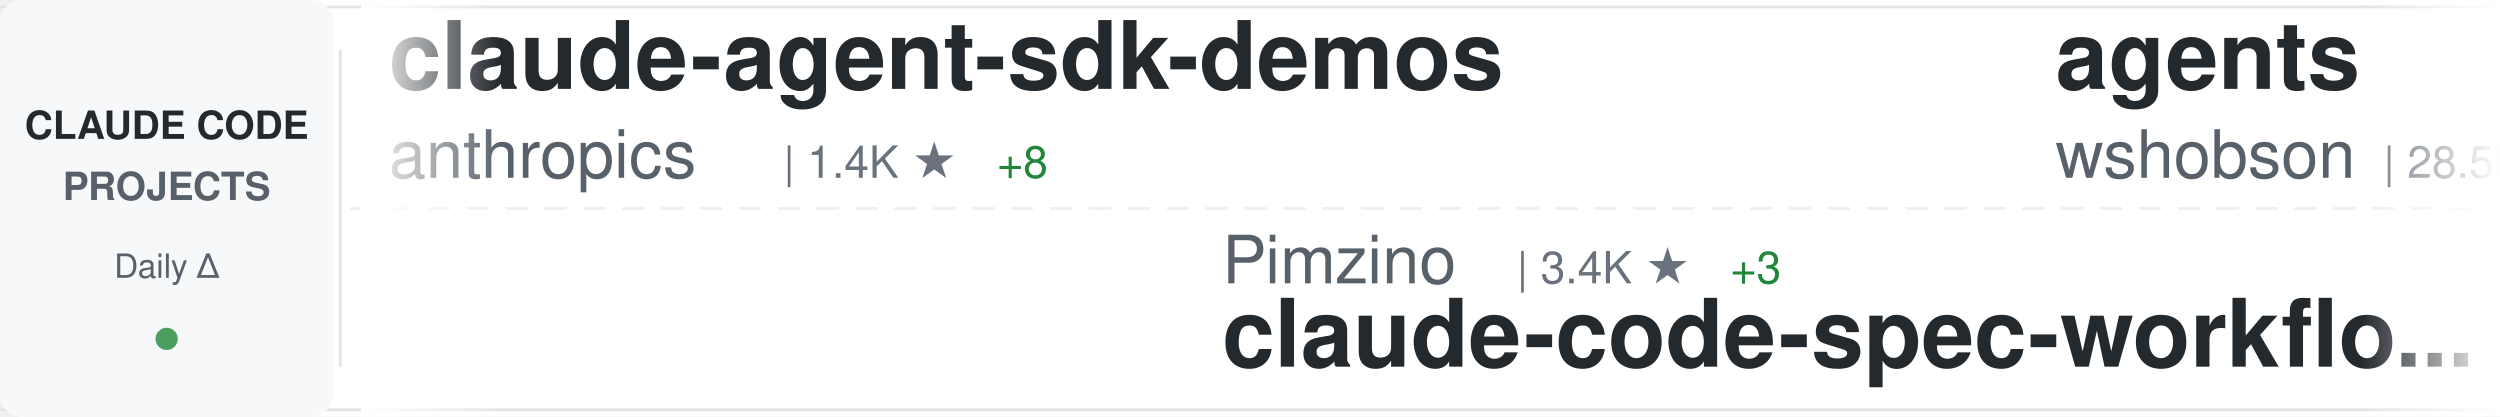
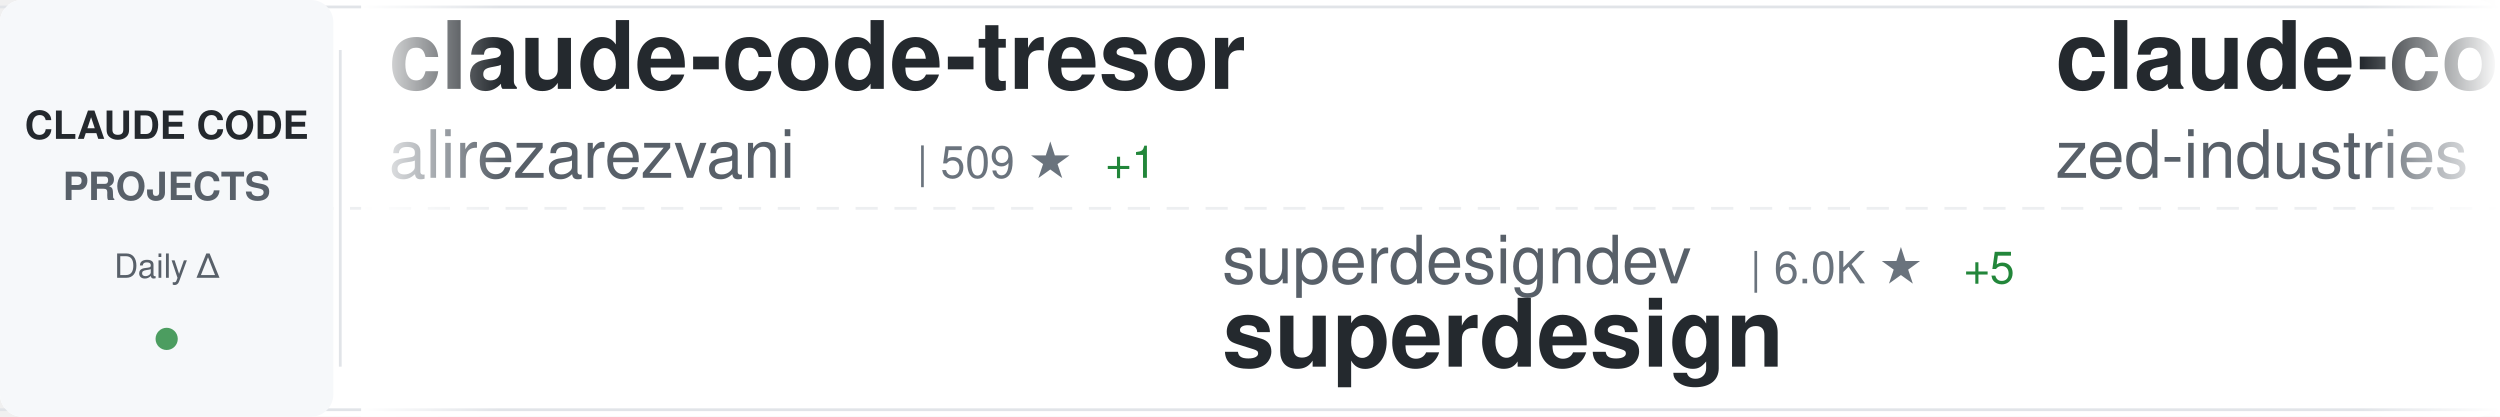
<svg xmlns="http://www.w3.org/2000/svg" width="900" height="150">
  <defs>
    <linearGradient id="awesomeLeftFade" x1="0%" y1="0%" x2="100%" y2="0%">
      <stop offset="0%" style="stop-color:#ffffff;stop-opacity:1" />
      <stop offset="100%" style="stop-color:#ffffff;stop-opacity:0" />
    </linearGradient>
    <linearGradient id="awesomeRightFade" x1="0%" y1="0%" x2="100%" y2="0%">
      <stop offset="0%" style="stop-color:#ffffff;stop-opacity:0" />
      <stop offset="100%" style="stop-color:#ffffff;stop-opacity:1" />
    </linearGradient>
  </defs>
  <rect width="900" height="150" fill="#ffffff" rx="8" />
  <rect x="0" y="2" width="900" height="1" fill="#e1e4e8" />
  <rect x="0" y="147" width="900" height="1" fill="#e1e4e8" />
  <line x1="0" y1="75" x2="900" y2="75" stroke="#e1e4e8" stroke-width="1" stroke-dasharray="8 6" opacity="0.6" />
  <rect x="0" y="0" width="120" height="150" fill="#f6f8fa" rx="8" />
  <text x="60" y="50" font-family="-apple-system, BlinkMacSystemFont, 'Segoe UI', Helvetica, Arial, sans-serif" font-size="14" font-weight="600" fill="#24292e" text-anchor="middle">CLAUDE CODE</text>
  <text x="60" y="72" font-family="-apple-system, BlinkMacSystemFont, 'Segoe UI', Helvetica, Arial, sans-serif" font-size="14" font-weight="600" fill="#586069" text-anchor="middle">PROJECTS</text>
  <text x="60" y="100" font-family="-apple-system, BlinkMacSystemFont, 'Segoe UI', Helvetica, Arial, sans-serif" font-size="12" font-weight="500" fill="#586069" text-anchor="middle">Daily Δ</text>
  <circle cx="60" cy="122" r="4" fill="#22863a" opacity="0.8" />
  <rect x="122" y="18" width="1" height="114" fill="#e1e4e8" />
  <clipPath id="awesomeTickerClip">
    <rect x="130" y="0" width="770" height="150" />
  </clipPath>
  <g clip-path="url(#awesomeTickerClip)">
    <g id="awesomeTickerItems">
      <animateTransform attributeName="transform" attributeType="XML" type="translate" from="0 0" to="-3000 0" dur="54s" repeatCount="indefinite" />
      <g transform="translate(0, 0)">
-         <text x="140" y="32" font-family="-apple-system, BlinkMacSystemFont, 'Segoe UI', Helvetica, Arial, sans-serif" font-size="34" font-weight="600" fill="#24292e">claude-agent-sdk-demos</text>
-         <text x="140" y="64" font-family="-apple-system, BlinkMacSystemFont, 'Segoe UI', Helvetica, Arial, sans-serif" font-size="24" font-weight="400" fill="#586069">anthropics</text>
-         <text x="282" y="64" font-family="-apple-system, BlinkMacSystemFont, 'Segoe UI', Helvetica, Arial, sans-serif" font-size="16" font-weight="500" fill="#6a737d">| 1.4K ★</text>
-         <text x="359" y="64" font-family="-apple-system, BlinkMacSystemFont, 'Segoe UI', Helvetica, Arial, sans-serif" font-size="16" font-weight="500" fill="#22863a"> +8</text>
+         <text x="140" y="32" font-family="-apple-system, BlinkMacSystemFont, 'Segoe UI', Helvetica, Arial, sans-serif" font-size="34" font-weight="600" fill="#24292e">claude-code-tresor</text>
+         <text x="140" y="64" font-family="-apple-system, BlinkMacSystemFont, 'Segoe UI', Helvetica, Arial, sans-serif" font-size="24" font-weight="400" fill="#586069">alirezarezvani</text>
+         <text x="330" y="64" font-family="-apple-system, BlinkMacSystemFont, 'Segoe UI', Helvetica, Arial, sans-serif" font-size="16" font-weight="500" fill="#6a737d">| 509 ★</text>
+         <text x="398" y="64" font-family="-apple-system, BlinkMacSystemFont, 'Segoe UI', Helvetica, Arial, sans-serif" font-size="16" font-weight="500" fill="#22863a"> +1</text>
      </g>
      <g transform="translate(300, 0)">
-         <text x="140" y="102" font-family="-apple-system, BlinkMacSystemFont, 'Segoe UI', Helvetica, Arial, sans-serif" font-size="24" font-weight="400" fill="#586069">Pimzino</text>
-         <text x="246" y="102" font-family="-apple-system, BlinkMacSystemFont, 'Segoe UI', Helvetica, Arial, sans-serif" font-size="16" font-weight="500" fill="#6a737d">| 3.4K ★</text>
-         <text x="323" y="102" font-family="-apple-system, BlinkMacSystemFont, 'Segoe UI', Helvetica, Arial, sans-serif" font-size="16" font-weight="500" fill="#22863a"> +3</text>
-         <text x="140" y="132" font-family="-apple-system, BlinkMacSystemFont, 'Segoe UI', Helvetica, Arial, sans-serif" font-size="34" font-weight="600" fill="#24292e">claude-code-spec-workflo...</text>
+         <text x="140" y="102" font-family="-apple-system, BlinkMacSystemFont, 'Segoe UI', Helvetica, Arial, sans-serif" font-size="24" font-weight="400" fill="#586069">superdesigndev</text>
+         <text x="330" y="102" font-family="-apple-system, BlinkMacSystemFont, 'Segoe UI', Helvetica, Arial, sans-serif" font-size="16" font-weight="500" fill="#6a737d">| 6.0K ★</text>
+         <text x="407" y="102" font-family="-apple-system, BlinkMacSystemFont, 'Segoe UI', Helvetica, Arial, sans-serif" font-size="16" font-weight="500" fill="#22863a"> +5</text>
+         <text x="140" y="132" font-family="-apple-system, BlinkMacSystemFont, 'Segoe UI', Helvetica, Arial, sans-serif" font-size="34" font-weight="600" fill="#24292e">superdesign</text>
      </g>
      <g transform="translate(600, 0)">
-         <text x="140" y="32" font-family="-apple-system, BlinkMacSystemFont, 'Segoe UI', Helvetica, Arial, sans-serif" font-size="34" font-weight="600" fill="#24292e">agents</text>
-         <text x="140" y="64" font-family="-apple-system, BlinkMacSystemFont, 'Segoe UI', Helvetica, Arial, sans-serif" font-size="24" font-weight="400" fill="#586069">wshobson</text>
-         <text x="258" y="64" font-family="-apple-system, BlinkMacSystemFont, 'Segoe UI', Helvetica, Arial, sans-serif" font-size="16" font-weight="500" fill="#6a737d">| 28.5K ★</text>
-         <text x="344" y="64" font-family="-apple-system, BlinkMacSystemFont, 'Segoe UI', Helvetica, Arial, sans-serif" font-size="16" font-weight="500" fill="#22863a"> +74</text>
+         <text x="140" y="32" font-family="-apple-system, BlinkMacSystemFont, 'Segoe UI', Helvetica, Arial, sans-serif" font-size="34" font-weight="600" fill="#24292e">claude-code-acp</text>
+         <text x="140" y="64" font-family="-apple-system, BlinkMacSystemFont, 'Segoe UI', Helvetica, Arial, sans-serif" font-size="24" font-weight="400" fill="#586069">zed-industries</text>
+         <text x="330" y="64" font-family="-apple-system, BlinkMacSystemFont, 'Segoe UI', Helvetica, Arial, sans-serif" font-size="16" font-weight="500" fill="#6a737d">| 927 ★</text>
+         <text x="398" y="64" font-family="-apple-system, BlinkMacSystemFont, 'Segoe UI', Helvetica, Arial, sans-serif" font-size="16" font-weight="500" fill="#22863a"> +4</text>
      </g>
      <g transform="translate(900, 0)">
-         <text x="140" y="102" font-family="-apple-system, BlinkMacSystemFont, 'Segoe UI', Helvetica, Arial, sans-serif" font-size="24" font-weight="400" fill="#586069">disler</text>
-         <text x="234" y="102" font-family="-apple-system, BlinkMacSystemFont, 'Segoe UI', Helvetica, Arial, sans-serif" font-size="16" font-weight="500" fill="#6a737d">| 3.0K ★</text>
-         <text x="311" y="102" font-family="-apple-system, BlinkMacSystemFont, 'Segoe UI', Helvetica, Arial, sans-serif" font-size="16" font-weight="500" fill="#22863a"> +45</text>
-         <text x="140" y="132" font-family="-apple-system, BlinkMacSystemFont, 'Segoe UI', Helvetica, Arial, sans-serif" font-size="34" font-weight="600" fill="#24292e">claude-code-hooks-master...</text>
+         <text x="140" y="102" font-family="-apple-system, BlinkMacSystemFont, 'Segoe UI', Helvetica, Arial, sans-serif" font-size="24" font-weight="400" fill="#586069">greggh</text>
+         <text x="234" y="102" font-family="-apple-system, BlinkMacSystemFont, 'Segoe UI', Helvetica, Arial, sans-serif" font-size="16" font-weight="500" fill="#6a737d">| 1.8K ★</text>
+         <text x="311" y="102" font-family="-apple-system, BlinkMacSystemFont, 'Segoe UI', Helvetica, Arial, sans-serif" font-size="16" font-weight="500" fill="#22863a"> +4</text>
+         <text x="140" y="132" font-family="-apple-system, BlinkMacSystemFont, 'Segoe UI', Helvetica, Arial, sans-serif" font-size="34" font-weight="600" fill="#24292e">claude-code.nvim</text>
      </g>
      <g transform="translate(1200, 0)">
-         <text x="140" y="32" font-family="-apple-system, BlinkMacSystemFont, 'Segoe UI', Helvetica, Arial, sans-serif" font-size="34" font-weight="600" fill="#24292e">claude-code-pm-course</text>
-         <text x="140" y="64" font-family="-apple-system, BlinkMacSystemFont, 'Segoe UI', Helvetica, Arial, sans-serif" font-size="24" font-weight="400" fill="#586069">carlvellotti</text>
-         <text x="306" y="64" font-family="-apple-system, BlinkMacSystemFont, 'Segoe UI', Helvetica, Arial, sans-serif" font-size="16" font-weight="500" fill="#6a737d">| 1.2K ★</text>
-         <text x="383" y="64" font-family="-apple-system, BlinkMacSystemFont, 'Segoe UI', Helvetica, Arial, sans-serif" font-size="16" font-weight="500" fill="#22863a"> +144</text>
+         <text x="140" y="32" font-family="-apple-system, BlinkMacSystemFont, 'Segoe UI', Helvetica, Arial, sans-serif" font-size="34" font-weight="600" fill="#24292e">antigravity-awesome-skil...</text>
+         <text x="140" y="64" font-family="-apple-system, BlinkMacSystemFont, 'Segoe UI', Helvetica, Arial, sans-serif" font-size="24" font-weight="400" fill="#586069">sickn33</text>
+         <text x="246" y="64" font-family="-apple-system, BlinkMacSystemFont, 'Segoe UI', Helvetica, Arial, sans-serif" font-size="16" font-weight="500" fill="#6a737d">| 8.7K ★</text>
+         <text x="323" y="64" font-family="-apple-system, BlinkMacSystemFont, 'Segoe UI', Helvetica, Arial, sans-serif" font-size="16" font-weight="500" fill="#22863a"> +149</text>
      </g>
      <g transform="translate(1500, 0)">
+         <text x="140" y="102" font-family="-apple-system, BlinkMacSystemFont, 'Segoe UI', Helvetica, Arial, sans-serif" font-size="24" font-weight="400" fill="#586069">lyconear</text>
+         <text x="258" y="102" font-family="-apple-system, BlinkMacSystemFont, 'Segoe UI', Helvetica, Arial, sans-serif" font-size="16" font-weight="500" fill="#6a737d">| 4 ★</text>
+         <text x="140" y="132" font-family="-apple-system, BlinkMacSystemFont, 'Segoe UI', Helvetica, Arial, sans-serif" font-size="34" font-weight="600" fill="#24292e">Claude-Code</text>
+       </g>
+       <g transform="translate(1800, 0)">
+         <text x="140" y="32" font-family="-apple-system, BlinkMacSystemFont, 'Segoe UI', Helvetica, Arial, sans-serif" font-size="34" font-weight="600" fill="#24292e">awesome-claude-code-suba...</text>
+         <text x="140" y="64" font-family="-apple-system, BlinkMacSystemFont, 'Segoe UI', Helvetica, Arial, sans-serif" font-size="24" font-weight="400" fill="#586069">VoltAgent</text>
+         <text x="270" y="64" font-family="-apple-system, BlinkMacSystemFont, 'Segoe UI', Helvetica, Arial, sans-serif" font-size="16" font-weight="500" fill="#6a737d">| 10.3K ★</text>
+         <text x="356" y="64" font-family="-apple-system, BlinkMacSystemFont, 'Segoe UI', Helvetica, Arial, sans-serif" font-size="16" font-weight="500" fill="#22863a"> +83</text>
+       </g>
+       <g transform="translate(2100, 0)">
+         <text x="140" y="102" font-family="-apple-system, BlinkMacSystemFont, 'Segoe UI', Helvetica, Arial, sans-serif" font-size="24" font-weight="400" fill="#586069">anomalyco</text>
+         <text x="270" y="102" font-family="-apple-system, BlinkMacSystemFont, 'Segoe UI', Helvetica, Arial, sans-serif" font-size="16" font-weight="500" fill="#6a737d">| 103.8K ★</text>
+         <text x="365" y="102" font-family="-apple-system, BlinkMacSystemFont, 'Segoe UI', Helvetica, Arial, sans-serif" font-size="16" font-weight="500" fill="#22863a"> +711</text>
+         <text x="140" y="132" font-family="-apple-system, BlinkMacSystemFont, 'Segoe UI', Helvetica, Arial, sans-serif" font-size="34" font-weight="600" fill="#24292e">opencode</text>
+       </g>
+       <g transform="translate(2400, 0)">
+         <text x="140" y="32" font-family="-apple-system, BlinkMacSystemFont, 'Segoe UI', Helvetica, Arial, sans-serif" font-size="34" font-weight="600" fill="#24292e">claude-code-router</text>
+         <text x="140" y="64" font-family="-apple-system, BlinkMacSystemFont, 'Segoe UI', Helvetica, Arial, sans-serif" font-size="24" font-weight="400" fill="#586069">musistudio</text>
+         <text x="282" y="64" font-family="-apple-system, BlinkMacSystemFont, 'Segoe UI', Helvetica, Arial, sans-serif" font-size="16" font-weight="500" fill="#6a737d">| 27.8K ★</text>
+         <text x="368" y="64" font-family="-apple-system, BlinkMacSystemFont, 'Segoe UI', Helvetica, Arial, sans-serif" font-size="16" font-weight="500" fill="#22863a"> +75</text>
+       </g>
+       <g transform="translate(2700, 0)">
+         <text x="140" y="102" font-family="-apple-system, BlinkMacSystemFont, 'Segoe UI', Helvetica, Arial, sans-serif" font-size="24" font-weight="400" fill="#586069">browser-use</text>
+         <text x="294" y="102" font-family="-apple-system, BlinkMacSystemFont, 'Segoe UI', Helvetica, Arial, sans-serif" font-size="16" font-weight="500" fill="#6a737d">| 78.3K ★</text>
+         <text x="380" y="102" font-family="-apple-system, BlinkMacSystemFont, 'Segoe UI', Helvetica, Arial, sans-serif" font-size="16" font-weight="500" fill="#22863a"> +84</text>
+         <text x="140" y="132" font-family="-apple-system, BlinkMacSystemFont, 'Segoe UI', Helvetica, Arial, sans-serif" font-size="34" font-weight="600" fill="#24292e">browser-use</text>
+       </g>
+       <g transform="translate(3000, 0)">
+         <text x="140" y="32" font-family="-apple-system, BlinkMacSystemFont, 'Segoe UI', Helvetica, Arial, sans-serif" font-size="34" font-weight="600" fill="#24292e">claude-code-tresor</text>
+         <text x="140" y="64" font-family="-apple-system, BlinkMacSystemFont, 'Segoe UI', Helvetica, Arial, sans-serif" font-size="24" font-weight="400" fill="#586069">alirezarezvani</text>
+         <text x="330" y="64" font-family="-apple-system, BlinkMacSystemFont, 'Segoe UI', Helvetica, Arial, sans-serif" font-size="16" font-weight="500" fill="#6a737d">| 509 ★</text>
+         <text x="398" y="64" font-family="-apple-system, BlinkMacSystemFont, 'Segoe UI', Helvetica, Arial, sans-serif" font-size="16" font-weight="500" fill="#22863a"> +1</text>
+       </g>
+       <g transform="translate(3300, 0)">
+         <text x="140" y="102" font-family="-apple-system, BlinkMacSystemFont, 'Segoe UI', Helvetica, Arial, sans-serif" font-size="24" font-weight="400" fill="#586069">superdesigndev</text>
+         <text x="330" y="102" font-family="-apple-system, BlinkMacSystemFont, 'Segoe UI', Helvetica, Arial, sans-serif" font-size="16" font-weight="500" fill="#6a737d">| 6.0K ★</text>
+         <text x="407" y="102" font-family="-apple-system, BlinkMacSystemFont, 'Segoe UI', Helvetica, Arial, sans-serif" font-size="16" font-weight="500" fill="#22863a"> +5</text>
+         <text x="140" y="132" font-family="-apple-system, BlinkMacSystemFont, 'Segoe UI', Helvetica, Arial, sans-serif" font-size="34" font-weight="600" fill="#24292e">superdesign</text>
+       </g>
+       <g transform="translate(3600, 0)">
+         <text x="140" y="32" font-family="-apple-system, BlinkMacSystemFont, 'Segoe UI', Helvetica, Arial, sans-serif" font-size="34" font-weight="600" fill="#24292e">claude-code-acp</text>
+         <text x="140" y="64" font-family="-apple-system, BlinkMacSystemFont, 'Segoe UI', Helvetica, Arial, sans-serif" font-size="24" font-weight="400" fill="#586069">zed-industries</text>
+         <text x="330" y="64" font-family="-apple-system, BlinkMacSystemFont, 'Segoe UI', Helvetica, Arial, sans-serif" font-size="16" font-weight="500" fill="#6a737d">| 927 ★</text>
+         <text x="398" y="64" font-family="-apple-system, BlinkMacSystemFont, 'Segoe UI', Helvetica, Arial, sans-serif" font-size="16" font-weight="500" fill="#22863a"> +4</text>
+       </g>
+       <g transform="translate(3900, 0)">
        <text x="140" y="102" font-family="-apple-system, BlinkMacSystemFont, 'Segoe UI', Helvetica, Arial, sans-serif" font-size="24" font-weight="400" fill="#586069">greggh</text>
        <text x="234" y="102" font-family="-apple-system, BlinkMacSystemFont, 'Segoe UI', Helvetica, Arial, sans-serif" font-size="16" font-weight="500" fill="#6a737d">| 1.8K ★</text>
-         <text x="311" y="102" font-family="-apple-system, BlinkMacSystemFont, 'Segoe UI', Helvetica, Arial, sans-serif" font-size="16" font-weight="500" fill="#22863a"> +3</text>
+         <text x="311" y="102" font-family="-apple-system, BlinkMacSystemFont, 'Segoe UI', Helvetica, Arial, sans-serif" font-size="16" font-weight="500" fill="#22863a"> +4</text>
        <text x="140" y="132" font-family="-apple-system, BlinkMacSystemFont, 'Segoe UI', Helvetica, Arial, sans-serif" font-size="34" font-weight="600" fill="#24292e">claude-code.nvim</text>
-       </g>
-       <g transform="translate(1800, 0)">
-         <text x="140" y="32" font-family="-apple-system, BlinkMacSystemFont, 'Segoe UI', Helvetica, Arial, sans-serif" font-size="34" font-weight="600" fill="#24292e">claude_code_bridge</text>
-         <text x="140" y="64" font-family="-apple-system, BlinkMacSystemFont, 'Segoe UI', Helvetica, Arial, sans-serif" font-size="24" font-weight="400" fill="#586069">bfly123</text>
-         <text x="246" y="64" font-family="-apple-system, BlinkMacSystemFont, 'Segoe UI', Helvetica, Arial, sans-serif" font-size="16" font-weight="500" fill="#6a737d">| 1.2K ★</text>
-         <text x="323" y="64" font-family="-apple-system, BlinkMacSystemFont, 'Segoe UI', Helvetica, Arial, sans-serif" font-size="16" font-weight="500" fill="#22863a"> +18</text>
-       </g>
-       <g transform="translate(2100, 0)">
-         <text x="140" y="102" font-family="-apple-system, BlinkMacSystemFont, 'Segoe UI', Helvetica, Arial, sans-serif" font-size="24" font-weight="400" fill="#586069">zed-industries</text>
-         <text x="330" y="102" font-family="-apple-system, BlinkMacSystemFont, 'Segoe UI', Helvetica, Arial, sans-serif" font-size="16" font-weight="500" fill="#6a737d">| 926 ★</text>
-         <text x="398" y="102" font-family="-apple-system, BlinkMacSystemFont, 'Segoe UI', Helvetica, Arial, sans-serif" font-size="16" font-weight="500" fill="#22863a"> +4</text>
-         <text x="140" y="132" font-family="-apple-system, BlinkMacSystemFont, 'Segoe UI', Helvetica, Arial, sans-serif" font-size="34" font-weight="600" fill="#24292e">claude-code-acp</text>
-       </g>
-       <g transform="translate(2400, 0)">
-         <text x="140" y="32" font-family="-apple-system, BlinkMacSystemFont, 'Segoe UI', Helvetica, Arial, sans-serif" font-size="34" font-weight="600" fill="#24292e">oh-my-claudecode</text>
-         <text x="140" y="64" font-family="-apple-system, BlinkMacSystemFont, 'Segoe UI', Helvetica, Arial, sans-serif" font-size="24" font-weight="400" fill="#586069">Yeachan-Heo</text>
-         <text x="294" y="64" font-family="-apple-system, BlinkMacSystemFont, 'Segoe UI', Helvetica, Arial, sans-serif" font-size="16" font-weight="500" fill="#6a737d">| 6.1K ★</text>
-         <text x="371" y="64" font-family="-apple-system, BlinkMacSystemFont, 'Segoe UI', Helvetica, Arial, sans-serif" font-size="16" font-weight="500" fill="#22863a"> +116</text>
-       </g>
-       <g transform="translate(2700, 0)">
-         <text x="140" y="102" font-family="-apple-system, BlinkMacSystemFont, 'Segoe UI', Helvetica, Arial, sans-serif" font-size="24" font-weight="400" fill="#586069">anomalyco</text>
-         <text x="270" y="102" font-family="-apple-system, BlinkMacSystemFont, 'Segoe UI', Helvetica, Arial, sans-serif" font-size="16" font-weight="500" fill="#6a737d">| 103.6K ★</text>
-         <text x="365" y="102" font-family="-apple-system, BlinkMacSystemFont, 'Segoe UI', Helvetica, Arial, sans-serif" font-size="16" font-weight="500" fill="#22863a"> +794</text>
-         <text x="140" y="132" font-family="-apple-system, BlinkMacSystemFont, 'Segoe UI', Helvetica, Arial, sans-serif" font-size="34" font-weight="600" fill="#24292e">opencode</text>
-       </g>
-       <g transform="translate(3000, 0)">
-         <text x="140" y="32" font-family="-apple-system, BlinkMacSystemFont, 'Segoe UI', Helvetica, Arial, sans-serif" font-size="34" font-weight="600" fill="#24292e">claude-agent-sdk-demos</text>
-         <text x="140" y="64" font-family="-apple-system, BlinkMacSystemFont, 'Segoe UI', Helvetica, Arial, sans-serif" font-size="24" font-weight="400" fill="#586069">anthropics</text>
-         <text x="282" y="64" font-family="-apple-system, BlinkMacSystemFont, 'Segoe UI', Helvetica, Arial, sans-serif" font-size="16" font-weight="500" fill="#6a737d">| 1.4K ★</text>
-         <text x="359" y="64" font-family="-apple-system, BlinkMacSystemFont, 'Segoe UI', Helvetica, Arial, sans-serif" font-size="16" font-weight="500" fill="#22863a"> +8</text>
-       </g>
-       <g transform="translate(3300, 0)">
-         <text x="140" y="102" font-family="-apple-system, BlinkMacSystemFont, 'Segoe UI', Helvetica, Arial, sans-serif" font-size="24" font-weight="400" fill="#586069">Pimzino</text>
-         <text x="246" y="102" font-family="-apple-system, BlinkMacSystemFont, 'Segoe UI', Helvetica, Arial, sans-serif" font-size="16" font-weight="500" fill="#6a737d">| 3.4K ★</text>
-         <text x="323" y="102" font-family="-apple-system, BlinkMacSystemFont, 'Segoe UI', Helvetica, Arial, sans-serif" font-size="16" font-weight="500" fill="#22863a"> +3</text>
-         <text x="140" y="132" font-family="-apple-system, BlinkMacSystemFont, 'Segoe UI', Helvetica, Arial, sans-serif" font-size="34" font-weight="600" fill="#24292e">claude-code-spec-workflo...</text>
-       </g>
-       <g transform="translate(3600, 0)">
-         <text x="140" y="32" font-family="-apple-system, BlinkMacSystemFont, 'Segoe UI', Helvetica, Arial, sans-serif" font-size="34" font-weight="600" fill="#24292e">agents</text>
-         <text x="140" y="64" font-family="-apple-system, BlinkMacSystemFont, 'Segoe UI', Helvetica, Arial, sans-serif" font-size="24" font-weight="400" fill="#586069">wshobson</text>
-         <text x="258" y="64" font-family="-apple-system, BlinkMacSystemFont, 'Segoe UI', Helvetica, Arial, sans-serif" font-size="16" font-weight="500" fill="#6a737d">| 28.5K ★</text>
-         <text x="344" y="64" font-family="-apple-system, BlinkMacSystemFont, 'Segoe UI', Helvetica, Arial, sans-serif" font-size="16" font-weight="500" fill="#22863a"> +74</text>
-       </g>
-       <g transform="translate(3900, 0)">
-         <text x="140" y="102" font-family="-apple-system, BlinkMacSystemFont, 'Segoe UI', Helvetica, Arial, sans-serif" font-size="24" font-weight="400" fill="#586069">disler</text>
-         <text x="234" y="102" font-family="-apple-system, BlinkMacSystemFont, 'Segoe UI', Helvetica, Arial, sans-serif" font-size="16" font-weight="500" fill="#6a737d">| 3.0K ★</text>
-         <text x="311" y="102" font-family="-apple-system, BlinkMacSystemFont, 'Segoe UI', Helvetica, Arial, sans-serif" font-size="16" font-weight="500" fill="#22863a"> +45</text>
-         <text x="140" y="132" font-family="-apple-system, BlinkMacSystemFont, 'Segoe UI', Helvetica, Arial, sans-serif" font-size="34" font-weight="600" fill="#24292e">claude-code-hooks-master...</text>
      </g>
    </g>
  </g>
  <rect x="130" y="0" width="50" height="150" fill="url(#awesomeLeftFade)" />
  <rect x="850" y="0" width="50" height="150" fill="url(#awesomeRightFade)" />
</svg>
